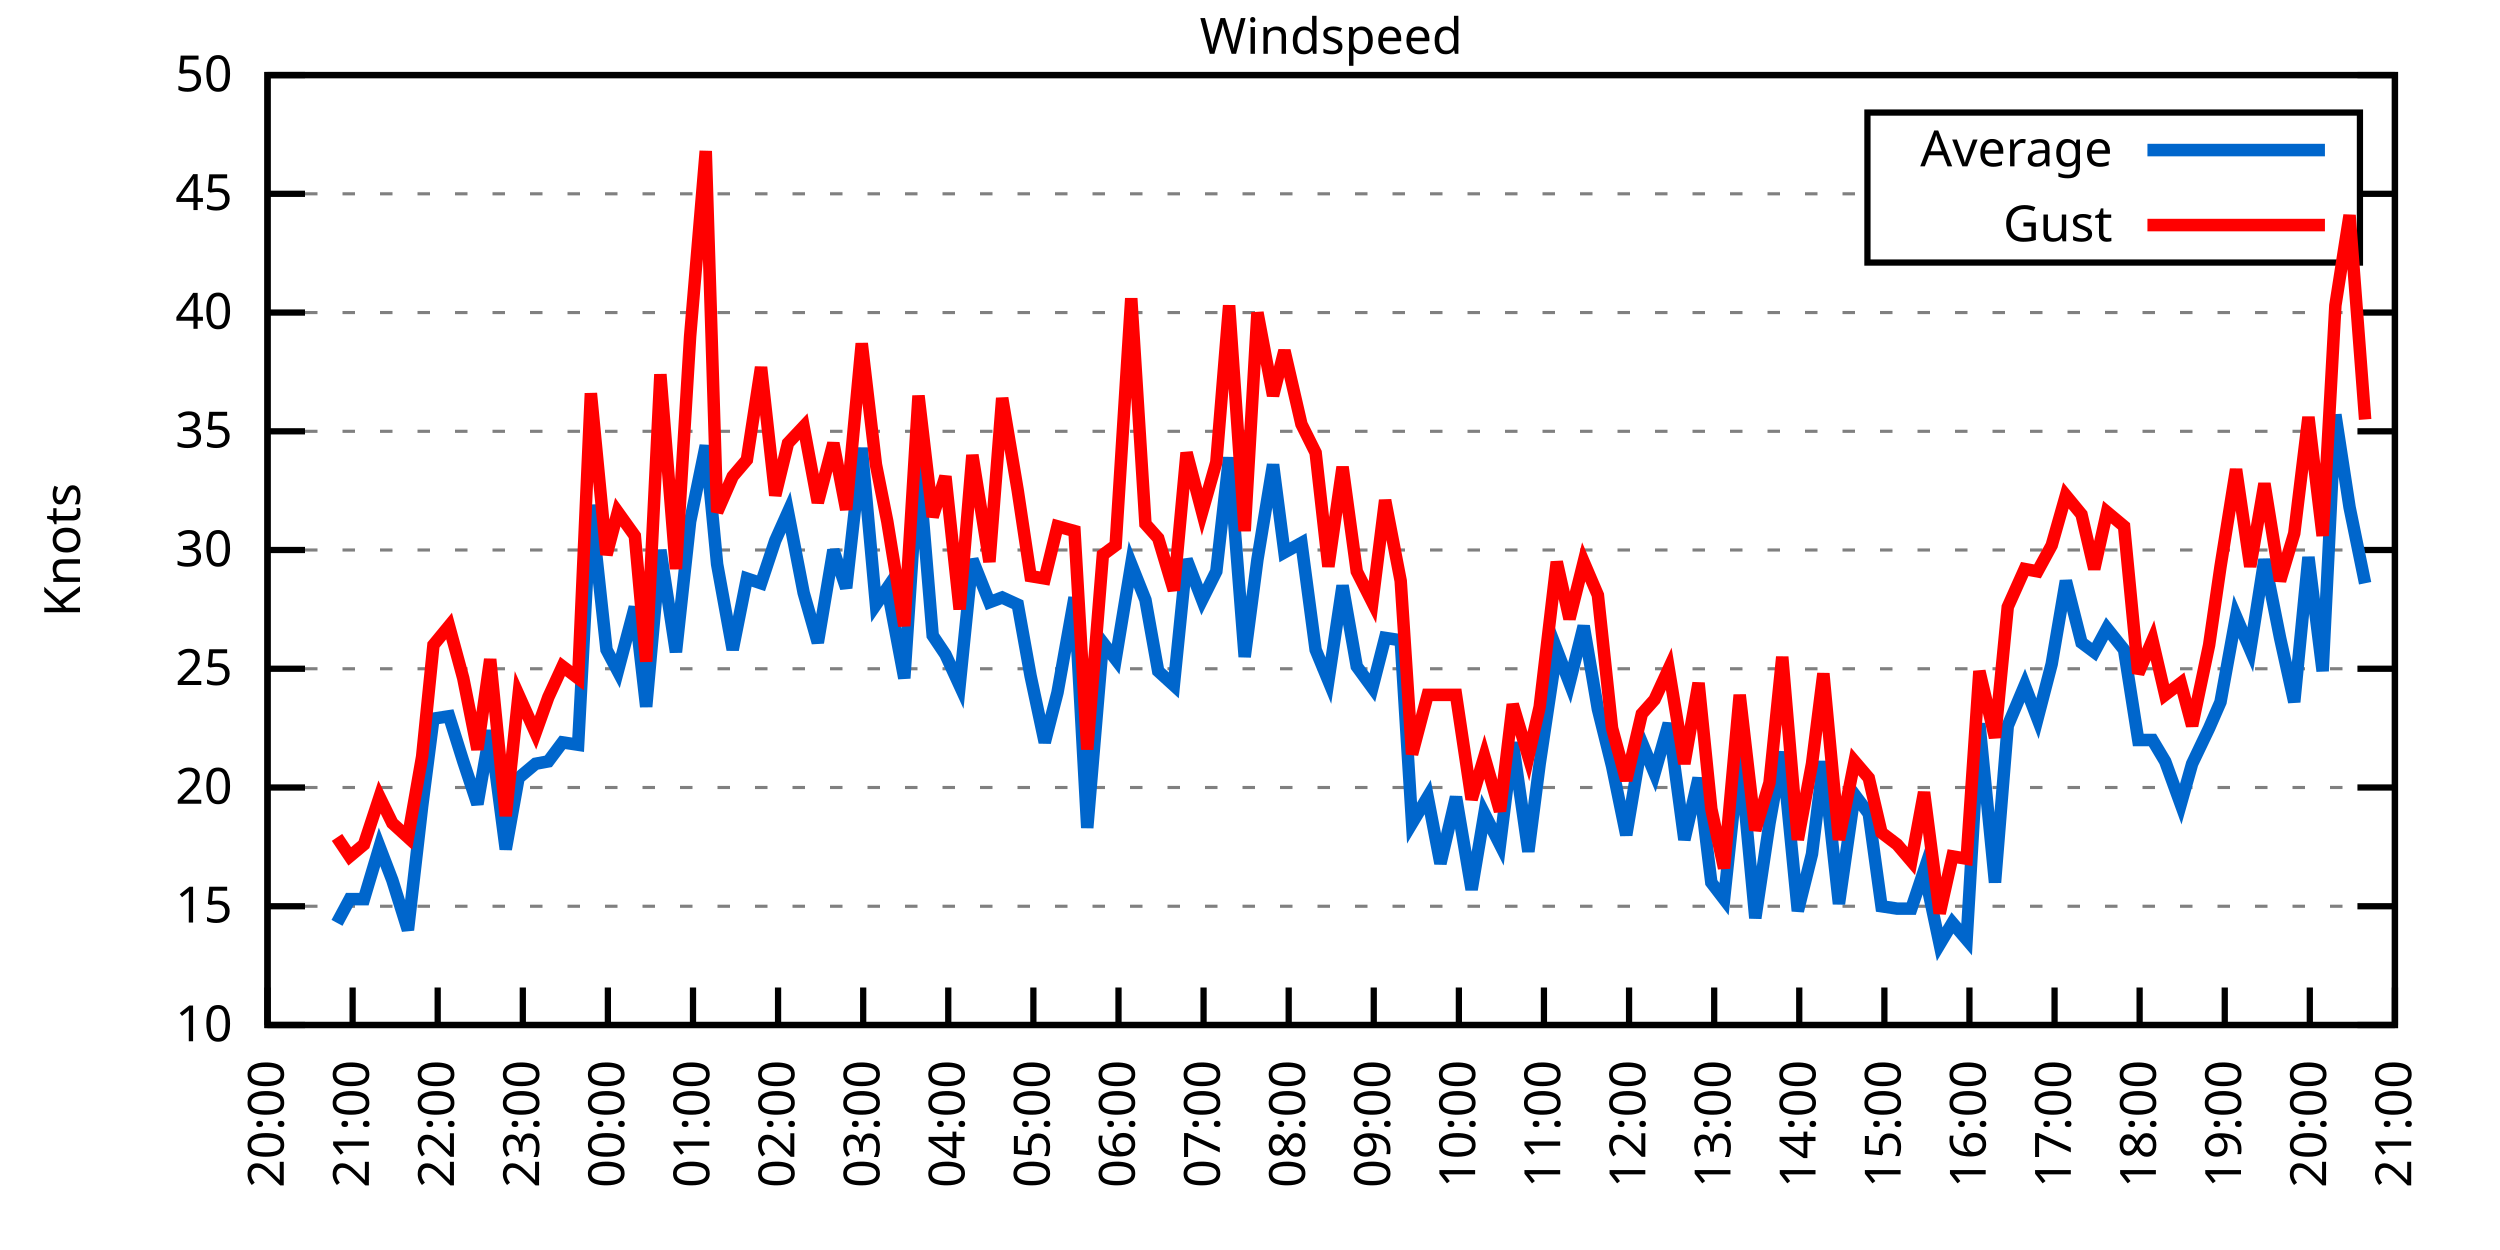
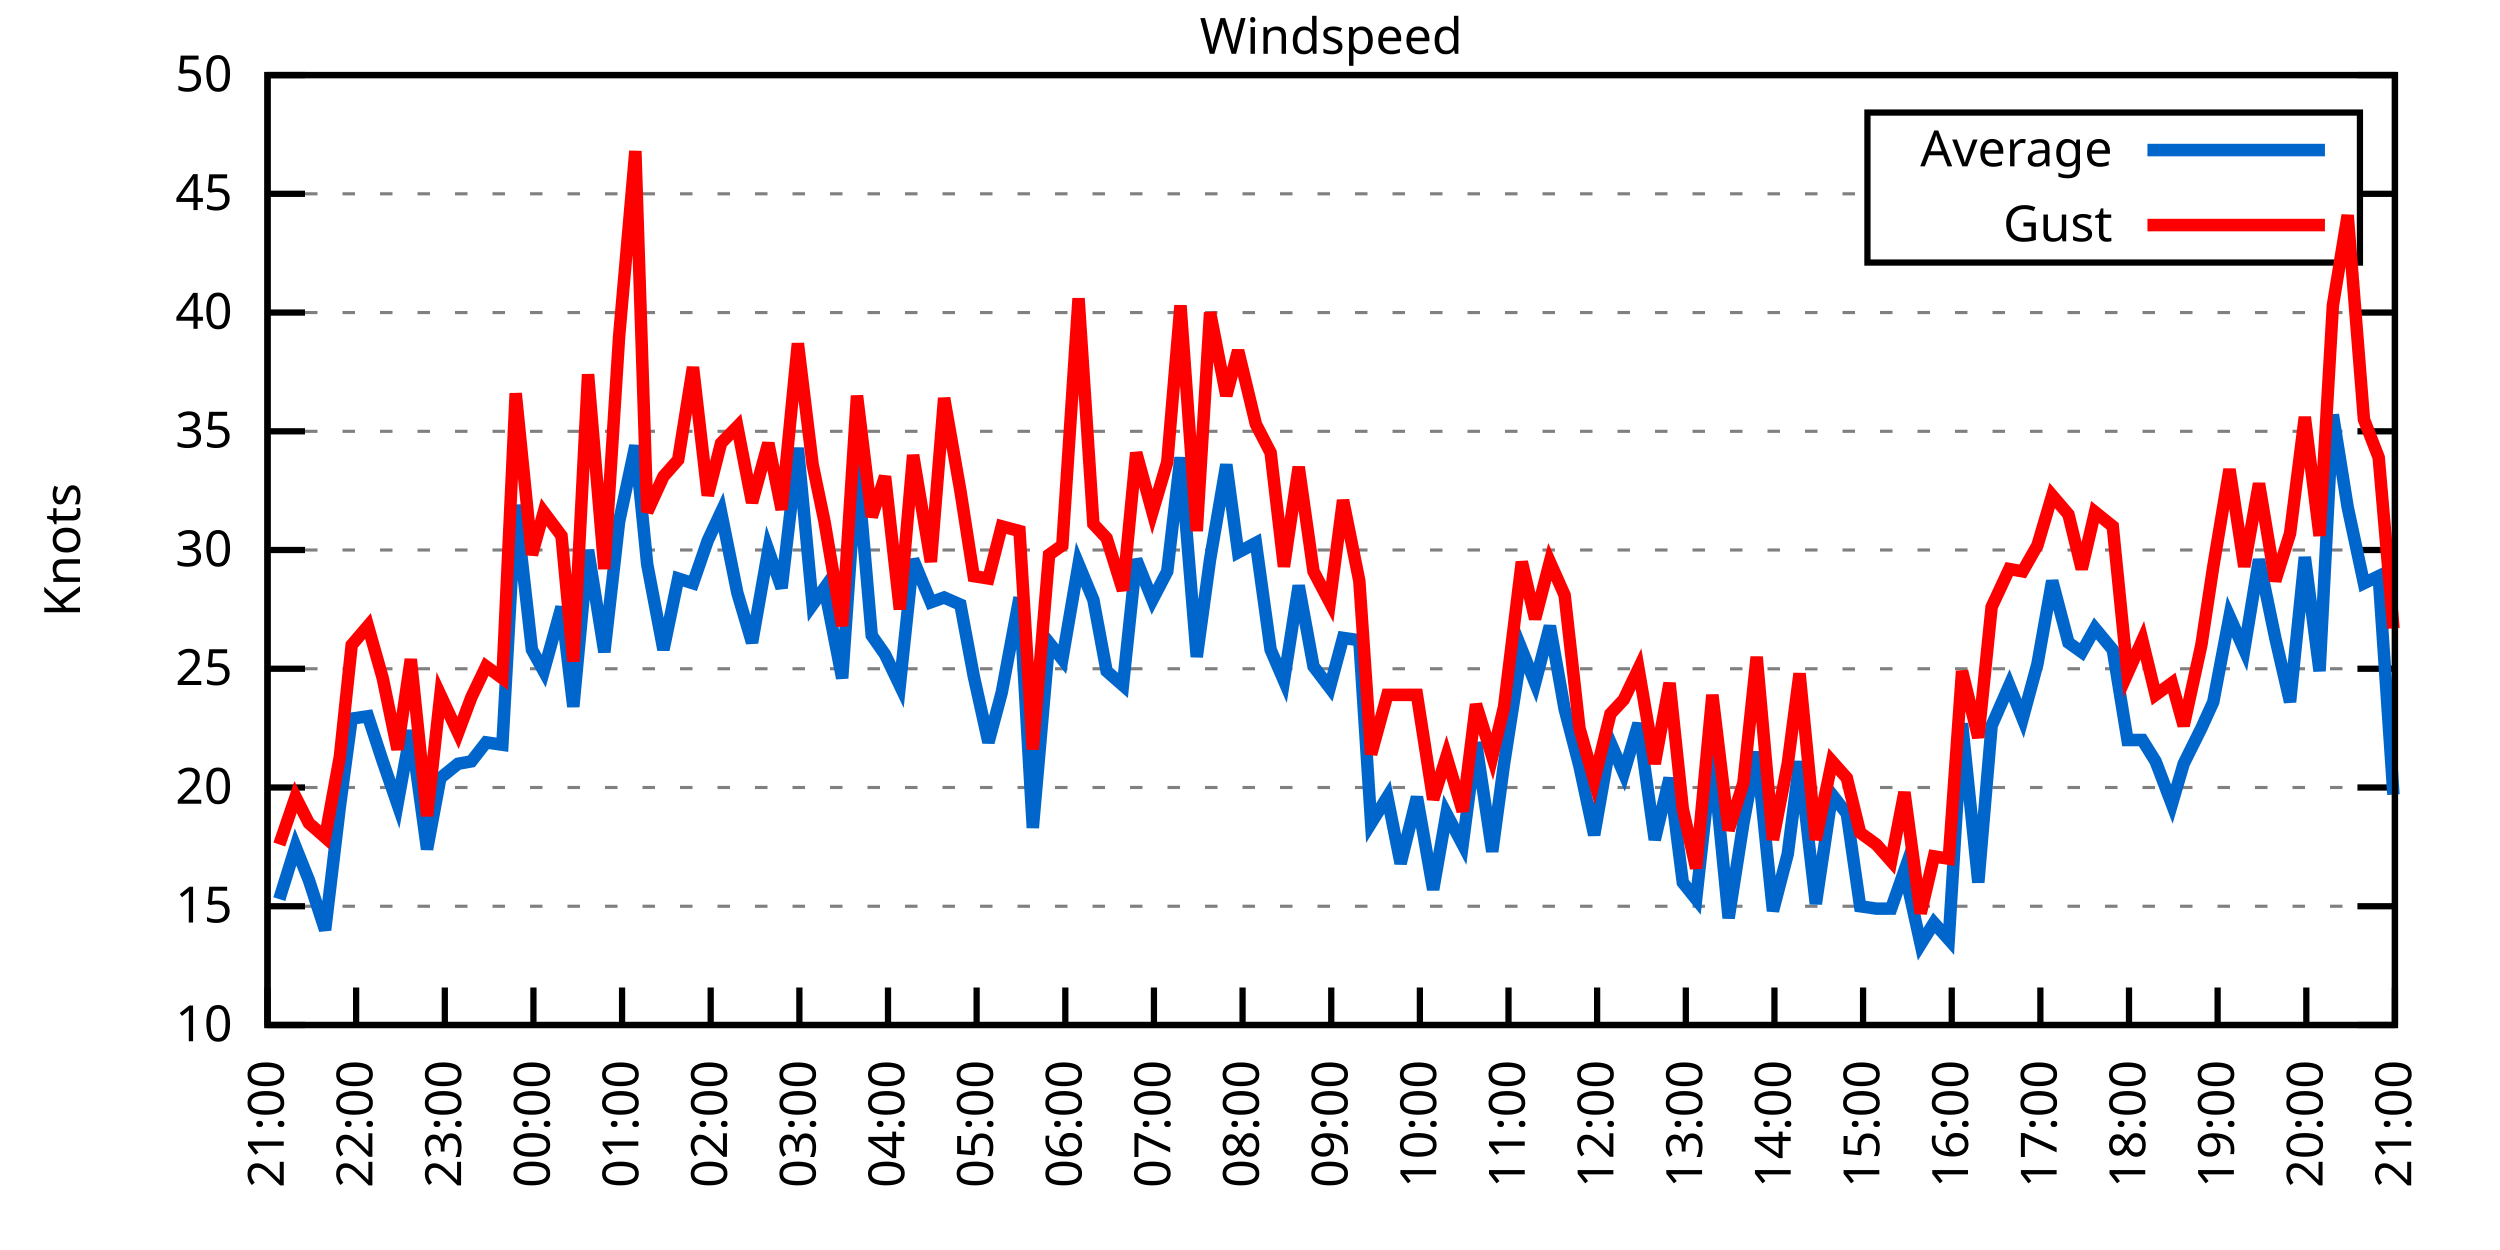
<svg xmlns="http://www.w3.org/2000/svg" xmlns:xlink="http://www.w3.org/1999/xlink" width="400" height="200" viewBox="0 0 400 200">
  <g id="gnuplot_canvas">
    <rect x="0" y="0" width="400" height="200" fill="none" />
    <defs>
      <circle id="gpDot" r="0.5" stroke-width="0.5" stroke="currentColor" />
      <path id="gpPt0" stroke-width="0.333" stroke="currentColor" d="M-1,0 h2 M0,-1 v2" />
      <path id="gpPt1" stroke-width="0.333" stroke="currentColor" d="M-1,-1 L1,1 M1,-1 L-1,1" />
      <path id="gpPt2" stroke-width="0.333" stroke="currentColor" d="M-1,0 L1,0 M0,-1 L0,1 M-1,-1 L1,1 M-1,1 L1,-1" />
      <rect id="gpPt3" stroke-width="0.333" stroke="currentColor" x="-1" y="-1" width="2" height="2" />
      <rect id="gpPt4" stroke-width="0.333" stroke="currentColor" fill="currentColor" x="-1" y="-1" width="2" height="2" />
      <circle id="gpPt5" stroke-width="0.333" stroke="currentColor" cx="0" cy="0" r="1" />
      <use xlink:href="#gpPt5" id="gpPt6" fill="currentColor" stroke="none" />
      <path id="gpPt7" stroke-width="0.333" stroke="currentColor" d="M0,-1.33 L-1.33,0.67 L1.33,0.67 z" />
      <use xlink:href="#gpPt7" id="gpPt8" fill="currentColor" stroke="none" />
      <use xlink:href="#gpPt7" id="gpPt9" stroke="currentColor" transform="rotate(180)" />
      <use xlink:href="#gpPt9" id="gpPt10" fill="currentColor" stroke="none" />
      <use xlink:href="#gpPt3" id="gpPt11" stroke="currentColor" transform="rotate(45)" />
      <use xlink:href="#gpPt11" id="gpPt12" fill="currentColor" stroke="none" />
      <path id="gpPt13" stroke-width="0.333" stroke="currentColor" d="M0,1.330 L1.265,0.411 L0.782,-1.067 L-0.782,-1.076 L-1.265,0.411 z" />
      <use xlink:href="#gpPt13" id="gpPt14" fill="currentColor" stroke="none" />
      <filter id="textbox" filterUnits="objectBoundingBox" x="0" y="0" height="1" width="1">
        <feFlood flood-color="white" flood-opacity="1" result="bgnd" />
        <feComposite in="SourceGraphic" in2="bgnd" operator="atop" />
      </filter>
      <filter id="greybox" filterUnits="objectBoundingBox" x="0" y="0" height="1" width="1">
        <feFlood flood-color="lightgrey" flood-opacity="1" result="grey" />
        <feComposite in="SourceGraphic" in2="grey" operator="atop" />
      </filter>
    </defs>
    <g fill="none" color="white" stroke="currentColor" stroke-width="1.00" stroke-linecap="butt" stroke-linejoin="miter">
</g>
    <g fill="none" color="black" stroke="currentColor" stroke-width="1.00" stroke-linecap="butt" stroke-linejoin="miter">
      <g stroke="none" shape-rendering="crispEdges">
        <polygon fill="rgb(255, 255, 255)" points="42.80,164.00 383.18,164.00 383.18,12.02 42.80,12.02 " />
      </g>
    </g>
    <g fill="none" color="black" stroke="currentColor" stroke-width="1.00" stroke-linecap="butt" stroke-linejoin="miter">
</g>
    <g fill="none" color="black" stroke="black" stroke-width="0.50" stroke-linecap="butt" stroke-linejoin="miter">
</g>
    <g fill="none" color="gray" stroke="currentColor" stroke-width="0.50" stroke-linecap="butt" stroke-linejoin="miter">
      <path stroke="gray" stroke-dasharray="2,4" class="gridline" d="M42.80,164.00 L383.19,164.00  " />
    </g>
    <g fill="none" color="gray" stroke="gray" stroke-width="1.00" stroke-linecap="butt" stroke-linejoin="miter">
</g>
    <g fill="none" color="black" stroke="currentColor" stroke-width="1.00" stroke-linecap="butt" stroke-linejoin="miter">
      <path stroke="black" d="M42.80,164.00 L48.80,164.00 M383.19,164.00 L377.19,164.00  " />
      <g transform="translate(37.20,166.60)" stroke="none" fill="black" font-family="Sans" font-size="8.00" text-anchor="end">
        <text>
          <tspan font-family="Sans"> 10</tspan>
        </text>
      </g>
    </g>
    <g fill="none" color="black" stroke="currentColor" stroke-width="1.00" stroke-linecap="butt" stroke-linejoin="miter">
</g>
    <g fill="none" color="black" stroke="black" stroke-width="0.50" stroke-linecap="butt" stroke-linejoin="miter">
</g>
    <g fill="none" color="gray" stroke="currentColor" stroke-width="0.50" stroke-linecap="butt" stroke-linejoin="miter">
      <path stroke="gray" stroke-dasharray="2,4" class="gridline" d="M42.80,145.00 L383.19,145.00  " />
    </g>
    <g fill="none" color="gray" stroke="gray" stroke-width="1.00" stroke-linecap="butt" stroke-linejoin="miter">
</g>
    <g fill="none" color="black" stroke="currentColor" stroke-width="1.00" stroke-linecap="butt" stroke-linejoin="miter">
      <path stroke="black" d="M42.80,145.00 L48.80,145.00 M383.19,145.00 L377.19,145.00  " />
      <g transform="translate(37.20,147.60)" stroke="none" fill="black" font-family="Sans" font-size="8.00" text-anchor="end">
        <text>
          <tspan font-family="Sans"> 15</tspan>
        </text>
      </g>
    </g>
    <g fill="none" color="black" stroke="currentColor" stroke-width="1.00" stroke-linecap="butt" stroke-linejoin="miter">
</g>
    <g fill="none" color="black" stroke="black" stroke-width="0.50" stroke-linecap="butt" stroke-linejoin="miter">
</g>
    <g fill="none" color="gray" stroke="currentColor" stroke-width="0.50" stroke-linecap="butt" stroke-linejoin="miter">
      <path stroke="gray" stroke-dasharray="2,4" class="gridline" d="M42.80,126.00 L383.19,126.00  " />
    </g>
    <g fill="none" color="gray" stroke="gray" stroke-width="1.00" stroke-linecap="butt" stroke-linejoin="miter">
</g>
    <g fill="none" color="black" stroke="currentColor" stroke-width="1.00" stroke-linecap="butt" stroke-linejoin="miter">
      <path stroke="black" d="M42.80,126.00 L48.80,126.00 M383.19,126.00 L377.19,126.00  " />
      <g transform="translate(37.20,128.60)" stroke="none" fill="black" font-family="Sans" font-size="8.00" text-anchor="end">
        <text>
          <tspan font-family="Sans"> 20</tspan>
        </text>
      </g>
    </g>
    <g fill="none" color="black" stroke="currentColor" stroke-width="1.00" stroke-linecap="butt" stroke-linejoin="miter">
</g>
    <g fill="none" color="black" stroke="black" stroke-width="0.50" stroke-linecap="butt" stroke-linejoin="miter">
</g>
    <g fill="none" color="gray" stroke="currentColor" stroke-width="0.50" stroke-linecap="butt" stroke-linejoin="miter">
      <path stroke="gray" stroke-dasharray="2,4" class="gridline" d="M42.80,107.00 L383.19,107.00  " />
    </g>
    <g fill="none" color="gray" stroke="gray" stroke-width="1.00" stroke-linecap="butt" stroke-linejoin="miter">
</g>
    <g fill="none" color="black" stroke="currentColor" stroke-width="1.00" stroke-linecap="butt" stroke-linejoin="miter">
      <path stroke="black" d="M42.80,107.00 L48.80,107.00 M383.19,107.00 L377.19,107.00  " />
      <g transform="translate(37.20,109.60)" stroke="none" fill="black" font-family="Sans" font-size="8.00" text-anchor="end">
        <text>
          <tspan font-family="Sans"> 25</tspan>
        </text>
      </g>
    </g>
    <g fill="none" color="black" stroke="currentColor" stroke-width="1.00" stroke-linecap="butt" stroke-linejoin="miter">
</g>
    <g fill="none" color="black" stroke="black" stroke-width="0.50" stroke-linecap="butt" stroke-linejoin="miter">
</g>
    <g fill="none" color="gray" stroke="currentColor" stroke-width="0.50" stroke-linecap="butt" stroke-linejoin="miter">
      <path stroke="gray" stroke-dasharray="2,4" class="gridline" d="M42.80,88.00 L383.19,88.00  " />
    </g>
    <g fill="none" color="gray" stroke="gray" stroke-width="1.00" stroke-linecap="butt" stroke-linejoin="miter">
</g>
    <g fill="none" color="black" stroke="currentColor" stroke-width="1.00" stroke-linecap="butt" stroke-linejoin="miter">
      <path stroke="black" d="M42.80,88.00 L48.80,88.00 M383.19,88.00 L377.19,88.00  " />
      <g transform="translate(37.20,90.60)" stroke="none" fill="black" font-family="Sans" font-size="8.00" text-anchor="end">
        <text>
          <tspan font-family="Sans"> 30</tspan>
        </text>
      </g>
    </g>
    <g fill="none" color="black" stroke="currentColor" stroke-width="1.00" stroke-linecap="butt" stroke-linejoin="miter">
</g>
    <g fill="none" color="black" stroke="black" stroke-width="0.50" stroke-linecap="butt" stroke-linejoin="miter">
</g>
    <g fill="none" color="gray" stroke="currentColor" stroke-width="0.50" stroke-linecap="butt" stroke-linejoin="miter">
      <path stroke="gray" stroke-dasharray="2,4" class="gridline" d="M42.80,69.01 L383.19,69.01  " />
    </g>
    <g fill="none" color="gray" stroke="gray" stroke-width="1.00" stroke-linecap="butt" stroke-linejoin="miter">
</g>
    <g fill="none" color="black" stroke="currentColor" stroke-width="1.00" stroke-linecap="butt" stroke-linejoin="miter">
      <path stroke="black" d="M42.80,69.01 L48.80,69.01 M383.19,69.01 L377.19,69.01  " />
      <g transform="translate(37.20,71.61)" stroke="none" fill="black" font-family="Sans" font-size="8.00" text-anchor="end">
        <text>
          <tspan font-family="Sans"> 35</tspan>
        </text>
      </g>
    </g>
    <g fill="none" color="black" stroke="currentColor" stroke-width="1.00" stroke-linecap="butt" stroke-linejoin="miter">
</g>
    <g fill="none" color="black" stroke="black" stroke-width="0.50" stroke-linecap="butt" stroke-linejoin="miter">
</g>
    <g fill="none" color="gray" stroke="currentColor" stroke-width="0.50" stroke-linecap="butt" stroke-linejoin="miter">
      <path stroke="gray" stroke-dasharray="2,4" class="gridline" d="M42.80,50.01 L383.19,50.01  " />
    </g>
    <g fill="none" color="gray" stroke="gray" stroke-width="1.00" stroke-linecap="butt" stroke-linejoin="miter">
</g>
    <g fill="none" color="black" stroke="currentColor" stroke-width="1.00" stroke-linecap="butt" stroke-linejoin="miter">
      <path stroke="black" d="M42.80,50.01 L48.80,50.01 M383.19,50.01 L377.19,50.01  " />
      <g transform="translate(37.20,52.61)" stroke="none" fill="black" font-family="Sans" font-size="8.00" text-anchor="end">
        <text>
          <tspan font-family="Sans"> 40</tspan>
        </text>
      </g>
    </g>
    <g fill="none" color="black" stroke="currentColor" stroke-width="1.00" stroke-linecap="butt" stroke-linejoin="miter">
</g>
    <g fill="none" color="black" stroke="black" stroke-width="0.50" stroke-linecap="butt" stroke-linejoin="miter">
</g>
    <g fill="none" color="gray" stroke="currentColor" stroke-width="0.50" stroke-linecap="butt" stroke-linejoin="miter">
      <path stroke="gray" stroke-dasharray="2,4" class="gridline" d="M42.80,31.01 L298.79,31.01 M377.59,31.01 L383.19,31.01  " />
    </g>
    <g fill="none" color="gray" stroke="gray" stroke-width="1.00" stroke-linecap="butt" stroke-linejoin="miter">
</g>
    <g fill="none" color="black" stroke="currentColor" stroke-width="1.00" stroke-linecap="butt" stroke-linejoin="miter">
      <path stroke="black" d="M42.80,31.01 L48.80,31.01 M383.19,31.01 L377.19,31.01  " />
      <g transform="translate(37.20,33.61)" stroke="none" fill="black" font-family="Sans" font-size="8.00" text-anchor="end">
        <text>
          <tspan font-family="Sans"> 45</tspan>
        </text>
      </g>
    </g>
    <g fill="none" color="black" stroke="currentColor" stroke-width="1.00" stroke-linecap="butt" stroke-linejoin="miter">
</g>
    <g fill="none" color="black" stroke="black" stroke-width="0.50" stroke-linecap="butt" stroke-linejoin="miter">
</g>
    <g fill="none" color="gray" stroke="currentColor" stroke-width="0.50" stroke-linecap="butt" stroke-linejoin="miter">
      <path stroke="gray" stroke-dasharray="2,4" class="gridline" d="M42.80,12.01 L383.19,12.01  " />
    </g>
    <g fill="none" color="gray" stroke="gray" stroke-width="1.00" stroke-linecap="butt" stroke-linejoin="miter">
</g>
    <g fill="none" color="black" stroke="currentColor" stroke-width="1.00" stroke-linecap="butt" stroke-linejoin="miter">
      <path stroke="black" d="M42.80,12.01 L48.80,12.01 M383.19,12.01 L377.19,12.01  " />
      <g transform="translate(37.20,14.61)" stroke="none" fill="black" font-family="Sans" font-size="8.00" text-anchor="end">
        <text>
          <tspan font-family="Sans"> 50</tspan>
        </text>
      </g>
    </g>
    <g fill="none" color="black" stroke="currentColor" stroke-width="1.00" stroke-linecap="butt" stroke-linejoin="miter">
      <path stroke="black" d="M42.80,164.00 L42.80,158.00  " />
      <g transform="translate(45.40,169.60) rotate(270.00)" stroke="none" fill="black" font-family="Sans" font-size="8.00" text-anchor="end">
        <text>
-           <tspan font-family="Sans">20:00</tspan>
-         </text>
-       </g>
-     </g>
-     <g fill="none" color="black" stroke="currentColor" stroke-width="1.00" stroke-linecap="butt" stroke-linejoin="miter">
-       <path stroke="black" d="M56.42,164.00 L56.42,158.00  " />
-       <g transform="translate(59.02,169.60) rotate(270.00)" stroke="none" fill="black" font-family="Sans" font-size="8.00" text-anchor="end">
-         <text>
          <tspan font-family="Sans">21:00</tspan>
        </text>
      </g>
    </g>
    <g fill="none" color="black" stroke="currentColor" stroke-width="1.00" stroke-linecap="butt" stroke-linejoin="miter">
-       <path stroke="black" d="M70.03,164.00 L70.03,158.00  " />
-       <g transform="translate(72.63,169.60) rotate(270.00)" stroke="none" fill="black" font-family="Sans" font-size="8.00" text-anchor="end">
+       <path stroke="black" d="M56.98,164.00 L56.98,158.00  " />
+       <g transform="translate(59.58,169.60) rotate(270.00)" stroke="none" fill="black" font-family="Sans" font-size="8.00" text-anchor="end">
        <text>
          <tspan font-family="Sans">22:00</tspan>
        </text>
      </g>
    </g>
    <g fill="none" color="black" stroke="currentColor" stroke-width="1.00" stroke-linecap="butt" stroke-linejoin="miter">
-       <path stroke="black" d="M83.65,164.00 L83.65,158.00  " />
-       <g transform="translate(86.25,169.60) rotate(270.00)" stroke="none" fill="black" font-family="Sans" font-size="8.00" text-anchor="end">
+       <path stroke="black" d="M71.17,164.00 L71.17,158.00  " />
+       <g transform="translate(73.77,169.60) rotate(270.00)" stroke="none" fill="black" font-family="Sans" font-size="8.00" text-anchor="end">
        <text>
          <tspan font-family="Sans">23:00</tspan>
        </text>
      </g>
    </g>
    <g fill="none" color="black" stroke="currentColor" stroke-width="1.00" stroke-linecap="butt" stroke-linejoin="miter">
-       <path stroke="black" d="M97.26,164.00 L97.26,158.00  " />
-       <g transform="translate(99.86,169.60) rotate(270.00)" stroke="none" fill="black" font-family="Sans" font-size="8.00" text-anchor="end">
+       <path stroke="black" d="M85.35,164.00 L85.35,158.00  " />
+       <g transform="translate(87.95,169.60) rotate(270.00)" stroke="none" fill="black" font-family="Sans" font-size="8.00" text-anchor="end">
        <text>
          <tspan font-family="Sans">00:00</tspan>
        </text>
      </g>
    </g>
    <g fill="none" color="black" stroke="currentColor" stroke-width="1.00" stroke-linecap="butt" stroke-linejoin="miter">
-       <path stroke="black" d="M110.88,164.00 L110.88,158.00  " />
-       <g transform="translate(113.48,169.60) rotate(270.00)" stroke="none" fill="black" font-family="Sans" font-size="8.00" text-anchor="end">
+       <path stroke="black" d="M99.53,164.00 L99.53,158.00  " />
+       <g transform="translate(102.13,169.60) rotate(270.00)" stroke="none" fill="black" font-family="Sans" font-size="8.00" text-anchor="end">
        <text>
          <tspan font-family="Sans">01:00</tspan>
        </text>
      </g>
    </g>
    <g fill="none" color="black" stroke="currentColor" stroke-width="1.00" stroke-linecap="butt" stroke-linejoin="miter">
-       <path stroke="black" d="M124.49,164.00 L124.49,158.00  " />
-       <g transform="translate(127.09,169.60) rotate(270.00)" stroke="none" fill="black" font-family="Sans" font-size="8.00" text-anchor="end">
+       <path stroke="black" d="M113.71,164.00 L113.71,158.00  " />
+       <g transform="translate(116.31,169.60) rotate(270.00)" stroke="none" fill="black" font-family="Sans" font-size="8.00" text-anchor="end">
        <text>
          <tspan font-family="Sans">02:00</tspan>
        </text>
      </g>
    </g>
    <g fill="none" color="black" stroke="currentColor" stroke-width="1.00" stroke-linecap="butt" stroke-linejoin="miter">
-       <path stroke="black" d="M138.11,164.00 L138.11,158.00  " />
-       <g transform="translate(140.71,169.60) rotate(270.00)" stroke="none" fill="black" font-family="Sans" font-size="8.00" text-anchor="end">
+       <path stroke="black" d="M127.90,164.00 L127.90,158.00  " />
+       <g transform="translate(130.50,169.60) rotate(270.00)" stroke="none" fill="black" font-family="Sans" font-size="8.00" text-anchor="end">
        <text>
          <tspan font-family="Sans">03:00</tspan>
        </text>
      </g>
    </g>
    <g fill="none" color="black" stroke="currentColor" stroke-width="1.00" stroke-linecap="butt" stroke-linejoin="miter">
-       <path stroke="black" d="M151.72,164.00 L151.72,158.00  " />
-       <g transform="translate(154.32,169.60) rotate(270.00)" stroke="none" fill="black" font-family="Sans" font-size="8.00" text-anchor="end">
+       <path stroke="black" d="M142.08,164.00 L142.08,158.00  " />
+       <g transform="translate(144.68,169.60) rotate(270.00)" stroke="none" fill="black" font-family="Sans" font-size="8.00" text-anchor="end">
        <text>
          <tspan font-family="Sans">04:00</tspan>
        </text>
      </g>
    </g>
    <g fill="none" color="black" stroke="currentColor" stroke-width="1.00" stroke-linecap="butt" stroke-linejoin="miter">
-       <path stroke="black" d="M165.34,164.00 L165.34,158.00  " />
-       <g transform="translate(167.94,169.60) rotate(270.00)" stroke="none" fill="black" font-family="Sans" font-size="8.00" text-anchor="end">
+       <path stroke="black" d="M156.26,164.00 L156.26,158.00  " />
+       <g transform="translate(158.86,169.60) rotate(270.00)" stroke="none" fill="black" font-family="Sans" font-size="8.00" text-anchor="end">
        <text>
          <tspan font-family="Sans">05:00</tspan>
        </text>
      </g>
    </g>
    <g fill="none" color="black" stroke="currentColor" stroke-width="1.00" stroke-linecap="butt" stroke-linejoin="miter">
-       <path stroke="black" d="M178.96,164.00 L178.96,158.00  " />
-       <g transform="translate(181.56,169.60) rotate(270.00)" stroke="none" fill="black" font-family="Sans" font-size="8.00" text-anchor="end">
+       <path stroke="black" d="M170.45,164.00 L170.45,158.00  " />
+       <g transform="translate(173.05,169.60) rotate(270.00)" stroke="none" fill="black" font-family="Sans" font-size="8.00" text-anchor="end">
        <text>
          <tspan font-family="Sans">06:00</tspan>
        </text>
      </g>
    </g>
    <g fill="none" color="black" stroke="currentColor" stroke-width="1.00" stroke-linecap="butt" stroke-linejoin="miter">
-       <path stroke="black" d="M192.57,164.00 L192.57,158.00  " />
-       <g transform="translate(195.17,169.60) rotate(270.00)" stroke="none" fill="black" font-family="Sans" font-size="8.00" text-anchor="end">
+       <path stroke="black" d="M184.63,164.00 L184.63,158.00  " />
+       <g transform="translate(187.23,169.60) rotate(270.00)" stroke="none" fill="black" font-family="Sans" font-size="8.00" text-anchor="end">
        <text>
          <tspan font-family="Sans">07:00</tspan>
        </text>
      </g>
    </g>
    <g fill="none" color="black" stroke="currentColor" stroke-width="1.00" stroke-linecap="butt" stroke-linejoin="miter">
-       <path stroke="black" d="M206.19,164.00 L206.19,158.00  " />
-       <g transform="translate(208.79,169.60) rotate(270.00)" stroke="none" fill="black" font-family="Sans" font-size="8.00" text-anchor="end">
+       <path stroke="black" d="M198.81,164.00 L198.81,158.00  " />
+       <g transform="translate(201.41,169.60) rotate(270.00)" stroke="none" fill="black" font-family="Sans" font-size="8.00" text-anchor="end">
        <text>
          <tspan font-family="Sans">08:00</tspan>
        </text>
      </g>
    </g>
    <g fill="none" color="black" stroke="currentColor" stroke-width="1.00" stroke-linecap="butt" stroke-linejoin="miter">
-       <path stroke="black" d="M219.80,164.00 L219.80,158.00  " />
-       <g transform="translate(222.40,169.60) rotate(270.00)" stroke="none" fill="black" font-family="Sans" font-size="8.00" text-anchor="end">
+       <path stroke="black" d="M213.00,164.00 L213.00,158.00  " />
+       <g transform="translate(215.60,169.60) rotate(270.00)" stroke="none" fill="black" font-family="Sans" font-size="8.00" text-anchor="end">
        <text>
          <tspan font-family="Sans">09:00</tspan>
        </text>
      </g>
    </g>
    <g fill="none" color="black" stroke="currentColor" stroke-width="1.00" stroke-linecap="butt" stroke-linejoin="miter">
-       <path stroke="black" d="M233.42,164.00 L233.42,158.00  " />
-       <g transform="translate(236.02,169.60) rotate(270.00)" stroke="none" fill="black" font-family="Sans" font-size="8.00" text-anchor="end">
+       <path stroke="black" d="M227.18,164.00 L227.18,158.00  " />
+       <g transform="translate(229.78,169.60) rotate(270.00)" stroke="none" fill="black" font-family="Sans" font-size="8.00" text-anchor="end">
        <text>
          <tspan font-family="Sans">10:00</tspan>
        </text>
      </g>
    </g>
    <g fill="none" color="black" stroke="currentColor" stroke-width="1.00" stroke-linecap="butt" stroke-linejoin="miter">
-       <path stroke="black" d="M247.03,164.00 L247.03,158.00  " />
-       <g transform="translate(249.63,169.60) rotate(270.00)" stroke="none" fill="black" font-family="Sans" font-size="8.00" text-anchor="end">
+       <path stroke="black" d="M241.36,164.00 L241.36,158.00  " />
+       <g transform="translate(243.96,169.60) rotate(270.00)" stroke="none" fill="black" font-family="Sans" font-size="8.00" text-anchor="end">
        <text>
          <tspan font-family="Sans">11:00</tspan>
        </text>
      </g>
    </g>
    <g fill="none" color="black" stroke="currentColor" stroke-width="1.00" stroke-linecap="butt" stroke-linejoin="miter">
-       <path stroke="black" d="M260.65,164.00 L260.65,158.00  " />
-       <g transform="translate(263.25,169.60) rotate(270.00)" stroke="none" fill="black" font-family="Sans" font-size="8.00" text-anchor="end">
+       <path stroke="black" d="M255.54,164.00 L255.54,158.00  " />
+       <g transform="translate(258.14,169.60) rotate(270.00)" stroke="none" fill="black" font-family="Sans" font-size="8.00" text-anchor="end">
        <text>
          <tspan font-family="Sans">12:00</tspan>
        </text>
      </g>
    </g>
    <g fill="none" color="black" stroke="currentColor" stroke-width="1.00" stroke-linecap="butt" stroke-linejoin="miter">
-       <path stroke="black" d="M274.27,164.00 L274.27,158.00  " />
-       <g transform="translate(276.87,169.60) rotate(270.00)" stroke="none" fill="black" font-family="Sans" font-size="8.00" text-anchor="end">
+       <path stroke="black" d="M269.73,164.00 L269.73,158.00  " />
+       <g transform="translate(272.33,169.60) rotate(270.00)" stroke="none" fill="black" font-family="Sans" font-size="8.00" text-anchor="end">
        <text>
          <tspan font-family="Sans">13:00</tspan>
        </text>
      </g>
    </g>
    <g fill="none" color="black" stroke="currentColor" stroke-width="1.00" stroke-linecap="butt" stroke-linejoin="miter">
-       <path stroke="black" d="M287.88,164.00 L287.88,158.00  " />
-       <g transform="translate(290.48,169.60) rotate(270.00)" stroke="none" fill="black" font-family="Sans" font-size="8.00" text-anchor="end">
+       <path stroke="black" d="M283.91,164.00 L283.91,158.00  " />
+       <g transform="translate(286.51,169.60) rotate(270.00)" stroke="none" fill="black" font-family="Sans" font-size="8.00" text-anchor="end">
        <text>
          <tspan font-family="Sans">14:00</tspan>
        </text>
      </g>
    </g>
    <g fill="none" color="black" stroke="currentColor" stroke-width="1.00" stroke-linecap="butt" stroke-linejoin="miter">
-       <path stroke="black" d="M301.50,164.00 L301.50,158.00  " />
-       <g transform="translate(304.10,169.60) rotate(270.00)" stroke="none" fill="black" font-family="Sans" font-size="8.00" text-anchor="end">
+       <path stroke="black" d="M298.09,164.00 L298.09,158.00  " />
+       <g transform="translate(300.69,169.60) rotate(270.00)" stroke="none" fill="black" font-family="Sans" font-size="8.00" text-anchor="end">
        <text>
          <tspan font-family="Sans">15:00</tspan>
        </text>
      </g>
    </g>
    <g fill="none" color="black" stroke="currentColor" stroke-width="1.00" stroke-linecap="butt" stroke-linejoin="miter">
-       <path stroke="black" d="M315.11,164.00 L315.11,158.00  " />
-       <g transform="translate(317.71,169.60) rotate(270.00)" stroke="none" fill="black" font-family="Sans" font-size="8.00" text-anchor="end">
+       <path stroke="black" d="M312.28,164.00 L312.28,158.00  " />
+       <g transform="translate(314.88,169.60) rotate(270.00)" stroke="none" fill="black" font-family="Sans" font-size="8.00" text-anchor="end">
        <text>
          <tspan font-family="Sans">16:00</tspan>
        </text>
      </g>
    </g>
    <g fill="none" color="black" stroke="currentColor" stroke-width="1.00" stroke-linecap="butt" stroke-linejoin="miter">
-       <path stroke="black" d="M328.73,164.00 L328.73,158.00  " />
-       <g transform="translate(331.33,169.60) rotate(270.00)" stroke="none" fill="black" font-family="Sans" font-size="8.00" text-anchor="end">
+       <path stroke="black" d="M326.46,164.00 L326.46,158.00  " />
+       <g transform="translate(329.06,169.60) rotate(270.00)" stroke="none" fill="black" font-family="Sans" font-size="8.00" text-anchor="end">
        <text>
          <tspan font-family="Sans">17:00</tspan>
        </text>
      </g>
    </g>
    <g fill="none" color="black" stroke="currentColor" stroke-width="1.00" stroke-linecap="butt" stroke-linejoin="miter">
-       <path stroke="black" d="M342.34,164.00 L342.34,158.00  " />
-       <g transform="translate(344.94,169.60) rotate(270.00)" stroke="none" fill="black" font-family="Sans" font-size="8.00" text-anchor="end">
+       <path stroke="black" d="M340.64,164.00 L340.64,158.00  " />
+       <g transform="translate(343.24,169.60) rotate(270.00)" stroke="none" fill="black" font-family="Sans" font-size="8.00" text-anchor="end">
        <text>
          <tspan font-family="Sans">18:00</tspan>
        </text>
      </g>
    </g>
    <g fill="none" color="black" stroke="currentColor" stroke-width="1.00" stroke-linecap="butt" stroke-linejoin="miter">
-       <path stroke="black" d="M355.96,164.00 L355.96,158.00  " />
-       <g transform="translate(358.56,169.60) rotate(270.00)" stroke="none" fill="black" font-family="Sans" font-size="8.00" text-anchor="end">
+       <path stroke="black" d="M354.82,164.00 L354.82,158.00  " />
+       <g transform="translate(357.42,169.60) rotate(270.00)" stroke="none" fill="black" font-family="Sans" font-size="8.00" text-anchor="end">
        <text>
          <tspan font-family="Sans">19:00</tspan>
        </text>
      </g>
    </g>
    <g fill="none" color="black" stroke="currentColor" stroke-width="1.00" stroke-linecap="butt" stroke-linejoin="miter">
-       <path stroke="black" d="M369.57,164.00 L369.57,158.00  " />
-       <g transform="translate(372.17,169.60) rotate(270.00)" stroke="none" fill="black" font-family="Sans" font-size="8.00" text-anchor="end">
+       <path stroke="black" d="M369.01,164.00 L369.01,158.00  " />
+       <g transform="translate(371.61,169.60) rotate(270.00)" stroke="none" fill="black" font-family="Sans" font-size="8.00" text-anchor="end">
        <text>
          <tspan font-family="Sans">20:00</tspan>
        </text>
      </g>
    </g>
    <g fill="none" color="black" stroke="currentColor" stroke-width="1.00" stroke-linecap="butt" stroke-linejoin="miter">
      <path stroke="black" d="M383.19,164.00 L383.19,158.00  " />
      <g transform="translate(385.79,169.60) rotate(270.00)" stroke="none" fill="black" font-family="Sans" font-size="8.00" text-anchor="end">
        <text>
          <tspan font-family="Sans">21:00</tspan>
        </text>
      </g>
    </g>
    <g fill="none" color="black" stroke="currentColor" stroke-width="1.00" stroke-linecap="butt" stroke-linejoin="miter">
</g>
    <g fill="none" color="black" stroke="currentColor" stroke-width="1.00" stroke-linecap="butt" stroke-linejoin="miter">
      <path stroke="black" d="M42.80,12.01 L42.80,164.00 L383.19,164.00 L383.19,12.01 L42.80,12.01 Z  " />
    </g>
    <g fill="none" color="black" stroke="currentColor" stroke-width="1.00" stroke-linecap="butt" stroke-linejoin="miter">
</g>
    <g fill="none" color="black" stroke="currentColor" stroke-width="1.00" stroke-linecap="butt" stroke-linejoin="miter">
      <path stroke="black" d="M298.79,42.01 L298.79,18.01 L377.59,18.01 L377.59,42.01 L298.79,42.01 Z  " />
    </g>
    <g id="Windspeed_plot_1">
      <g fill="none" color="white" stroke="black" stroke-width="2.00" stroke-linecap="butt" stroke-linejoin="miter">
</g>
      <g fill="none" color="black" stroke="currentColor" stroke-width="2.00" stroke-linecap="butt" stroke-linejoin="miter">
        <g transform="translate(337.99,26.61)" stroke="none" fill="black" font-family="Sans" font-size="8.00" text-anchor="end">
          <text>
            <tspan font-family="Sans">Average</tspan>
          </text>
        </g>
      </g>
      <g fill="none" color="black" stroke="currentColor" stroke-width="2.00" stroke-linecap="butt" stroke-linejoin="miter">
-         <path stroke="rgb(  0, 102, 204)" d="M343.59,24.01 L371.99,24.01 M53.92,147.66 L55.96,143.86 L58.23,143.86 L60.73,135.50 L62.77,140.82 L65.27,148.80   L67.54,129.04 L69.35,114.98 L71.85,114.60 L74.12,121.82 L76.39,128.66 L78.43,116.88 L80.92,135.88 L82.97,124.48   L85.69,122.20 L87.73,121.82 L90.00,118.78 L92.50,119.16 L94.54,80.79 L97.04,103.96 L98.85,107.38 L101.57,97.12   L103.39,113.08 L105.66,88.00 L108.15,104.34 L110.42,83.45 L112.92,71.29 L114.74,90.28 L117.23,103.96 L119.50,92.56   L121.77,93.32 L124.04,86.49 L126.08,81.93 L128.58,94.84 L130.85,102.82 L133.34,88.00 L135.39,94.08 L137.88,71.67   L140.15,96.74 L141.97,94.08 L144.69,108.52 L146.96,74.33 L149.23,101.68 L151.27,104.72 L153.54,109.66 L155.58,89.52   L158.31,96.36 L160.35,95.60 L162.84,96.74 L164.89,108.14 L167.16,118.78 L169.20,110.80 L171.92,95.60 L173.96,132.46   L176.46,102.82 L178.50,105.48 L181.00,90.28 L183.27,95.98 L185.31,107.38 L187.81,109.66 L189.85,89.52 L192.34,95.98   L194.61,91.42 L196.66,73.19 L199.15,105.10 L201.19,89.52 L203.69,74.33 L205.51,88.38 L208.23,86.87 L210.50,103.96   L212.54,108.90 L214.81,93.70 L217.08,106.62 L219.58,110.04 L221.62,102.06 L224.11,102.44 L225.93,131.70 L228.43,127.52   L230.47,138.16 L232.96,127.52 L235.46,142.34 L237.50,130.18 L240.00,135.12 L242.04,118.78 L244.54,136.26 L246.35,122.20   L249.08,103.96 L251.12,109.28 L253.39,100.16 L255.66,113.46 L257.93,122.58 L260.20,133.60 L262.69,118.78 L264.73,123.72   L267.00,115.74 L269.50,134.36 L271.77,124.48 L273.81,141.20 L275.85,143.86 L278.35,120.30 L280.85,146.90 L283.12,131.70   L285.16,120.30 L287.65,145.76 L289.92,136.64 L291.74,121.82 L294.23,144.62 L296.73,127.14 L299.00,130.18 L301.04,145.00   L303.54,145.38 L305.81,145.38 L307.85,139.30 L310.35,151.08 L312.39,147.66 L314.66,150.32 L316.70,115.74 L319.20,141.20   L321.24,116.12 L323.96,109.66 L326.00,114.98 L328.27,106.24 L330.54,92.94 L333.04,102.82 L335.08,104.34 L337.12,100.54   L339.85,103.96 L342.12,118.40 L344.39,118.40 L346.43,121.82 L348.92,128.66 L350.74,122.20 L353.46,116.50 L355.28,112.32   L357.77,98.64 L360.04,103.96 L362.31,89.52 L364.81,102.06 L367.08,112.32 L369.35,89.14 L371.62,107.38 L373.66,66.35   L375.93,81.17 L378.42,93.32  " />
+         <path stroke="rgb(  0, 102, 204)" d="M343.59,24.01 L371.99,24.01 M44.69,143.86 L47.29,135.50 L49.42,140.82 L52.02,148.80 L54.38,129.04 L56.27,114.98   L58.87,114.60 L61.24,121.82 L63.60,128.66 L65.73,116.88 L68.33,135.88 L70.46,124.48 L73.29,122.20 L75.42,121.82   L77.78,118.78 L80.38,119.16 L82.51,80.79 L85.11,103.96 L87.00,107.38 L89.84,97.12 L91.73,113.08 L94.09,88.00   L96.70,104.34 L99.06,83.45 L101.66,71.29 L103.55,90.28 L106.15,103.96 L108.51,92.56 L110.88,93.32 L113.24,86.49   L115.37,81.93 L117.97,94.84 L120.33,102.82 L122.93,88.00 L125.06,94.08 L127.66,71.67 L130.02,96.74 L131.92,94.08   L134.75,108.52 L137.12,74.33 L139.48,101.68 L141.61,104.72 L143.97,109.66 L146.10,89.52 L148.94,96.36 L151.06,95.60   L153.66,96.74 L155.79,108.14 L158.15,118.78 L160.28,110.80 L163.12,95.60 L165.25,132.46 L167.85,102.82 L169.97,105.48   L172.57,90.28 L174.94,95.98 L177.06,107.38 L179.67,109.66 L181.79,89.52 L184.39,95.98 L186.76,91.42 L188.88,73.19   L191.48,105.10 L193.61,89.52 L196.21,74.33 L198.10,88.38 L200.94,86.87 L203.30,103.96 L205.43,108.90 L207.79,93.70   L210.16,106.62 L212.76,110.04 L214.89,102.06 L217.49,102.44 L219.38,131.70 L221.98,127.52 L224.10,138.16 L226.71,127.52   L229.31,142.34 L231.43,130.18 L234.03,135.12 L236.16,118.78 L238.76,136.26 L240.65,122.20 L243.49,103.96 L245.62,109.28   L247.98,100.16 L250.34,113.46 L252.71,122.58 L255.07,133.60 L257.67,118.78 L259.80,123.72 L262.16,115.74 L264.76,134.36   L267.13,124.48 L269.25,141.20 L271.38,143.86 L273.98,120.30 L276.58,146.90 L278.95,131.70 L281.07,120.30 L283.67,145.76   L286.04,136.64 L287.93,121.82 L290.53,144.62 L293.13,127.14 L295.49,130.18 L297.62,145.00 L300.22,145.38 L302.58,145.38   L304.71,139.30 L307.31,151.08 L309.44,147.66 L311.80,150.32 L313.93,115.74 L316.53,141.20 L318.66,116.12 L321.49,109.66   L323.62,114.98 L325.99,106.24 L328.35,92.94 L330.95,102.82 L333.08,104.34 L335.20,100.54 L338.04,103.96 L340.40,118.40   L342.77,118.40 L344.90,121.82 L347.50,128.66 L349.39,122.20 L352.22,116.50 L354.12,112.32 L356.72,98.64 L359.08,103.96   L361.44,89.52 L364.04,102.06 L366.41,112.32 L368.77,89.14 L371.13,107.38 L373.26,66.35 L375.63,81.17 L378.23,93.32   L380.59,92.18 L382.95,127.14  " />
      </g>
    </g>
    <g id="Windspeed_plot_2">
      <g fill="none" color="black" stroke="currentColor" stroke-width="2.00" stroke-linecap="butt" stroke-linejoin="miter">
        <g transform="translate(337.99,38.61)" stroke="none" fill="black" font-family="Sans" font-size="8.00" text-anchor="end">
          <text>
            <tspan font-family="Sans">Gust</tspan>
          </text>
        </g>
      </g>
      <g fill="none" color="black" stroke="currentColor" stroke-width="2.00" stroke-linecap="butt" stroke-linejoin="miter">
-         <path stroke="rgb(255,   0,   0)" d="M343.59,36.01 L371.99,36.01 M53.92,133.98 L55.96,137.02 L58.23,135.12 L60.73,127.52 L62.77,131.70 L65.27,133.98   L67.54,121.06 L69.35,103.20 L71.85,100.16 L74.12,108.52 L76.39,119.92 L78.43,105.48 L80.92,130.56 L82.97,111.18   L85.69,117.26 L87.73,111.56 L90.00,106.62 L92.50,108.52 L94.54,62.93 L97.04,88.76 L98.85,81.93 L101.57,85.73   L103.39,105.86 L105.66,59.89 L108.15,91.04 L110.42,53.81 L112.92,24.17 L114.74,81.93 L117.23,76.23 L119.50,73.57   L121.77,58.75 L124.04,79.27 L126.08,70.91 L128.58,68.25 L130.85,80.41 L133.34,70.91 L135.39,81.55 L137.88,54.95   L140.15,74.33 L141.97,83.45 L144.69,100.16 L146.96,63.31 L149.23,82.69 L151.27,76.23 L153.54,97.50 L155.58,72.81   L158.31,89.90 L160.35,63.69 L162.84,78.51 L164.89,92.18 L167.16,92.56 L169.20,84.21 L171.92,84.97 L173.96,119.92   L176.46,88.76 L178.50,87.25 L181.00,47.73 L183.27,83.83 L185.31,86.11 L187.81,94.46 L189.85,72.43 L192.34,81.93   L194.61,73.95 L196.66,48.87 L199.15,84.97 L201.19,50.01 L203.69,63.31 L205.51,56.09 L208.23,67.87 L210.50,72.43   L212.54,90.66 L214.81,74.71 L217.08,91.42 L219.58,96.36 L221.62,80.03 L224.11,92.94 L225.93,120.68 L228.43,111.18   L230.47,111.18 L232.96,111.18 L235.46,127.90 L237.50,121.06 L240.00,129.80 L242.04,112.70 L244.54,121.06 L246.35,113.08   L249.08,89.90 L251.12,99.02 L253.39,89.90 L255.66,95.22 L257.93,116.50 L260.20,124.86 L262.69,114.22 L264.73,111.94   L267.00,107.00 L269.50,122.20 L271.77,109.28 L273.81,129.42 L275.85,138.92 L278.35,111.18 L280.85,132.84 L283.12,125.24   L285.16,105.10 L287.65,134.36 L289.92,122.20 L291.74,107.76 L294.23,134.36 L296.73,121.82 L299.00,124.48 L301.04,133.22   L303.54,135.12 L305.81,137.78 L307.85,126.76 L310.35,146.14 L312.39,137.02 L314.66,137.40 L316.70,107.38 L319.20,118.02   L321.24,97.12 L323.96,91.04 L326.00,91.42 L328.27,87.25 L330.54,79.27 L333.04,82.31 L335.08,91.04 L337.12,81.93   L339.85,84.21 L342.12,107.76 L344.39,102.44 L346.43,111.18 L348.92,109.28 L350.74,116.12 L353.46,103.20 L355.28,90.66   L357.77,75.09 L360.04,90.66 L362.31,77.37 L364.81,92.94 L367.08,85.35 L369.35,66.73 L371.62,85.73 L373.66,48.87   L375.93,34.43 L378.42,67.11  " />
+         <path stroke="rgb(255,   0,   0)" d="M343.59,36.01 L371.99,36.01 M44.69,135.12 L47.29,127.52 L49.42,131.70 L52.02,133.98 L54.38,121.06 L56.27,103.20   L58.87,100.16 L61.24,108.52 L63.60,119.92 L65.73,105.48 L68.33,130.56 L70.46,111.18 L73.29,117.26 L75.42,111.56   L77.78,106.62 L80.38,108.52 L82.51,62.93 L85.11,88.76 L87.00,81.93 L89.84,85.73 L91.73,105.86 L94.09,59.89   L96.70,91.04 L99.06,53.81 L101.66,24.17 L103.55,81.93 L106.15,76.23 L108.51,73.57 L110.88,58.75 L113.24,79.27   L115.37,70.91 L117.97,68.25 L120.33,80.41 L122.93,70.91 L125.06,81.55 L127.66,54.95 L130.02,74.33 L131.92,83.45   L134.75,100.16 L137.12,63.31 L139.48,82.69 L141.61,76.23 L143.97,97.50 L146.10,72.81 L148.94,89.90 L151.06,63.69   L153.66,78.51 L155.79,92.18 L158.15,92.56 L160.28,84.21 L163.12,84.97 L165.25,119.92 L167.85,88.76 L169.97,87.25   L172.57,47.73 L174.94,83.83 L177.06,86.11 L179.67,94.46 L181.79,72.43 L184.39,81.93 L186.76,73.95 L188.88,48.87   L191.48,84.97 L193.61,50.01 L196.21,63.31 L198.10,56.09 L200.94,67.87 L203.30,72.43 L205.43,90.66 L207.79,74.71   L210.16,91.42 L212.76,96.36 L214.89,80.03 L217.49,92.94 L219.38,120.68 L221.98,111.18 L224.10,111.18 L226.71,111.18   L229.31,127.90 L231.43,121.06 L234.03,129.80 L236.16,112.70 L238.76,121.06 L240.65,113.08 L243.49,89.90 L245.62,99.02   L247.98,89.90 L250.34,95.22 L252.71,116.50 L255.07,124.86 L257.67,114.22 L259.80,111.94 L262.16,107.00 L264.76,122.20   L267.13,109.28 L269.25,129.42 L271.38,138.92 L273.98,111.18 L276.58,132.84 L278.95,125.24 L281.07,105.10 L283.67,134.36   L286.04,122.20 L287.93,107.76 L290.53,134.36 L293.13,121.82 L295.49,124.48 L297.62,133.22 L300.22,135.12 L302.58,137.78   L304.71,126.76 L307.31,146.14 L309.44,137.02 L311.80,137.40 L313.93,107.38 L316.53,118.02 L318.66,97.12 L321.49,91.04   L323.62,91.42 L325.99,87.25 L328.35,79.27 L330.95,82.31 L333.08,91.04 L335.20,81.93 L338.04,84.21 L340.40,107.76   L342.77,102.44 L344.90,111.18 L347.50,109.28 L349.39,116.12 L352.22,103.20 L354.12,90.66 L356.72,75.09 L359.08,90.66   L361.44,77.37 L364.04,92.94 L366.41,85.35 L368.77,66.73 L371.13,85.73 L373.26,48.87 L375.63,34.43 L378.23,67.11   L380.59,73.19 L382.95,100.54  " />
      </g>
    </g>
    <g fill="none" color="black" stroke="currentColor" stroke-width="2.00" stroke-linecap="butt" stroke-linejoin="miter">
</g>
    <g fill="none" color="black" stroke="black" stroke-width="1.00" stroke-linecap="butt" stroke-linejoin="miter">
</g>
    <g fill="none" color="black" stroke="currentColor" stroke-width="1.00" stroke-linecap="butt" stroke-linejoin="miter">
      <path stroke="black" d="M42.80,12.01 L42.80,164.00 L383.19,164.00 L383.19,12.01 L42.80,12.01 Z  " />
      <g transform="translate(12.80,88.01) rotate(270.00)" stroke="none" fill="black" font-family="Sans" font-size="8.00" text-anchor="middle">
        <text>
          <tspan font-family="Sans">Knots</tspan>
        </text>
      </g>
    </g>
    <g fill="none" color="black" stroke="currentColor" stroke-width="1.00" stroke-linecap="butt" stroke-linejoin="miter">
</g>
    <g fill="none" color="black" stroke="currentColor" stroke-width="1.00" stroke-linecap="butt" stroke-linejoin="miter">
      <g transform="translate(212.99,8.61)" stroke="none" fill="black" font-family="Sans" font-size="8.00" text-anchor="middle">
        <text>
          <tspan font-family="Sans">Windspeed</tspan>
        </text>
      </g>
    </g>
    <g fill="none" color="black" stroke="currentColor" stroke-width="1.00" stroke-linecap="butt" stroke-linejoin="miter">
</g>
  </g>
</svg>
